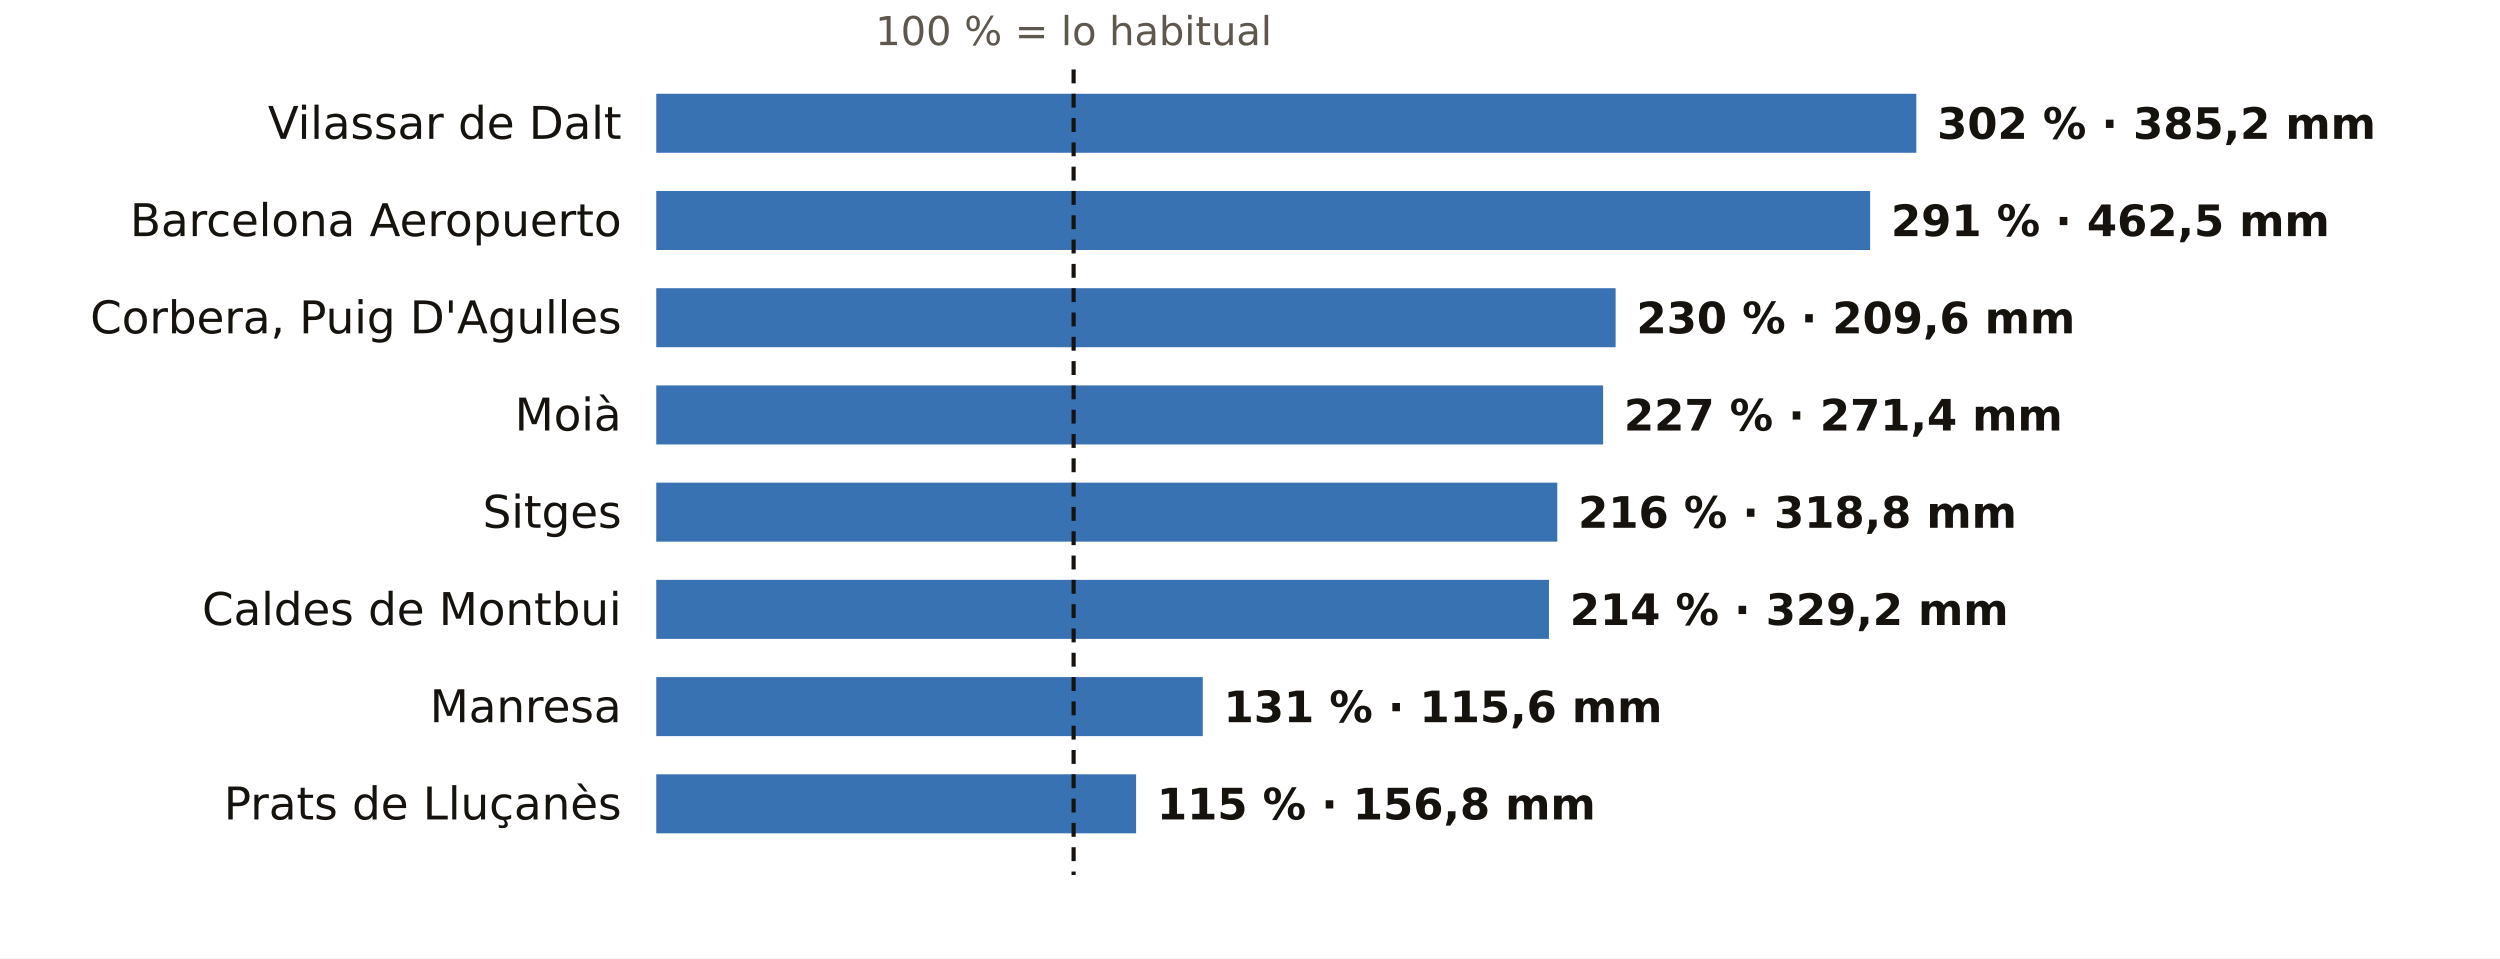
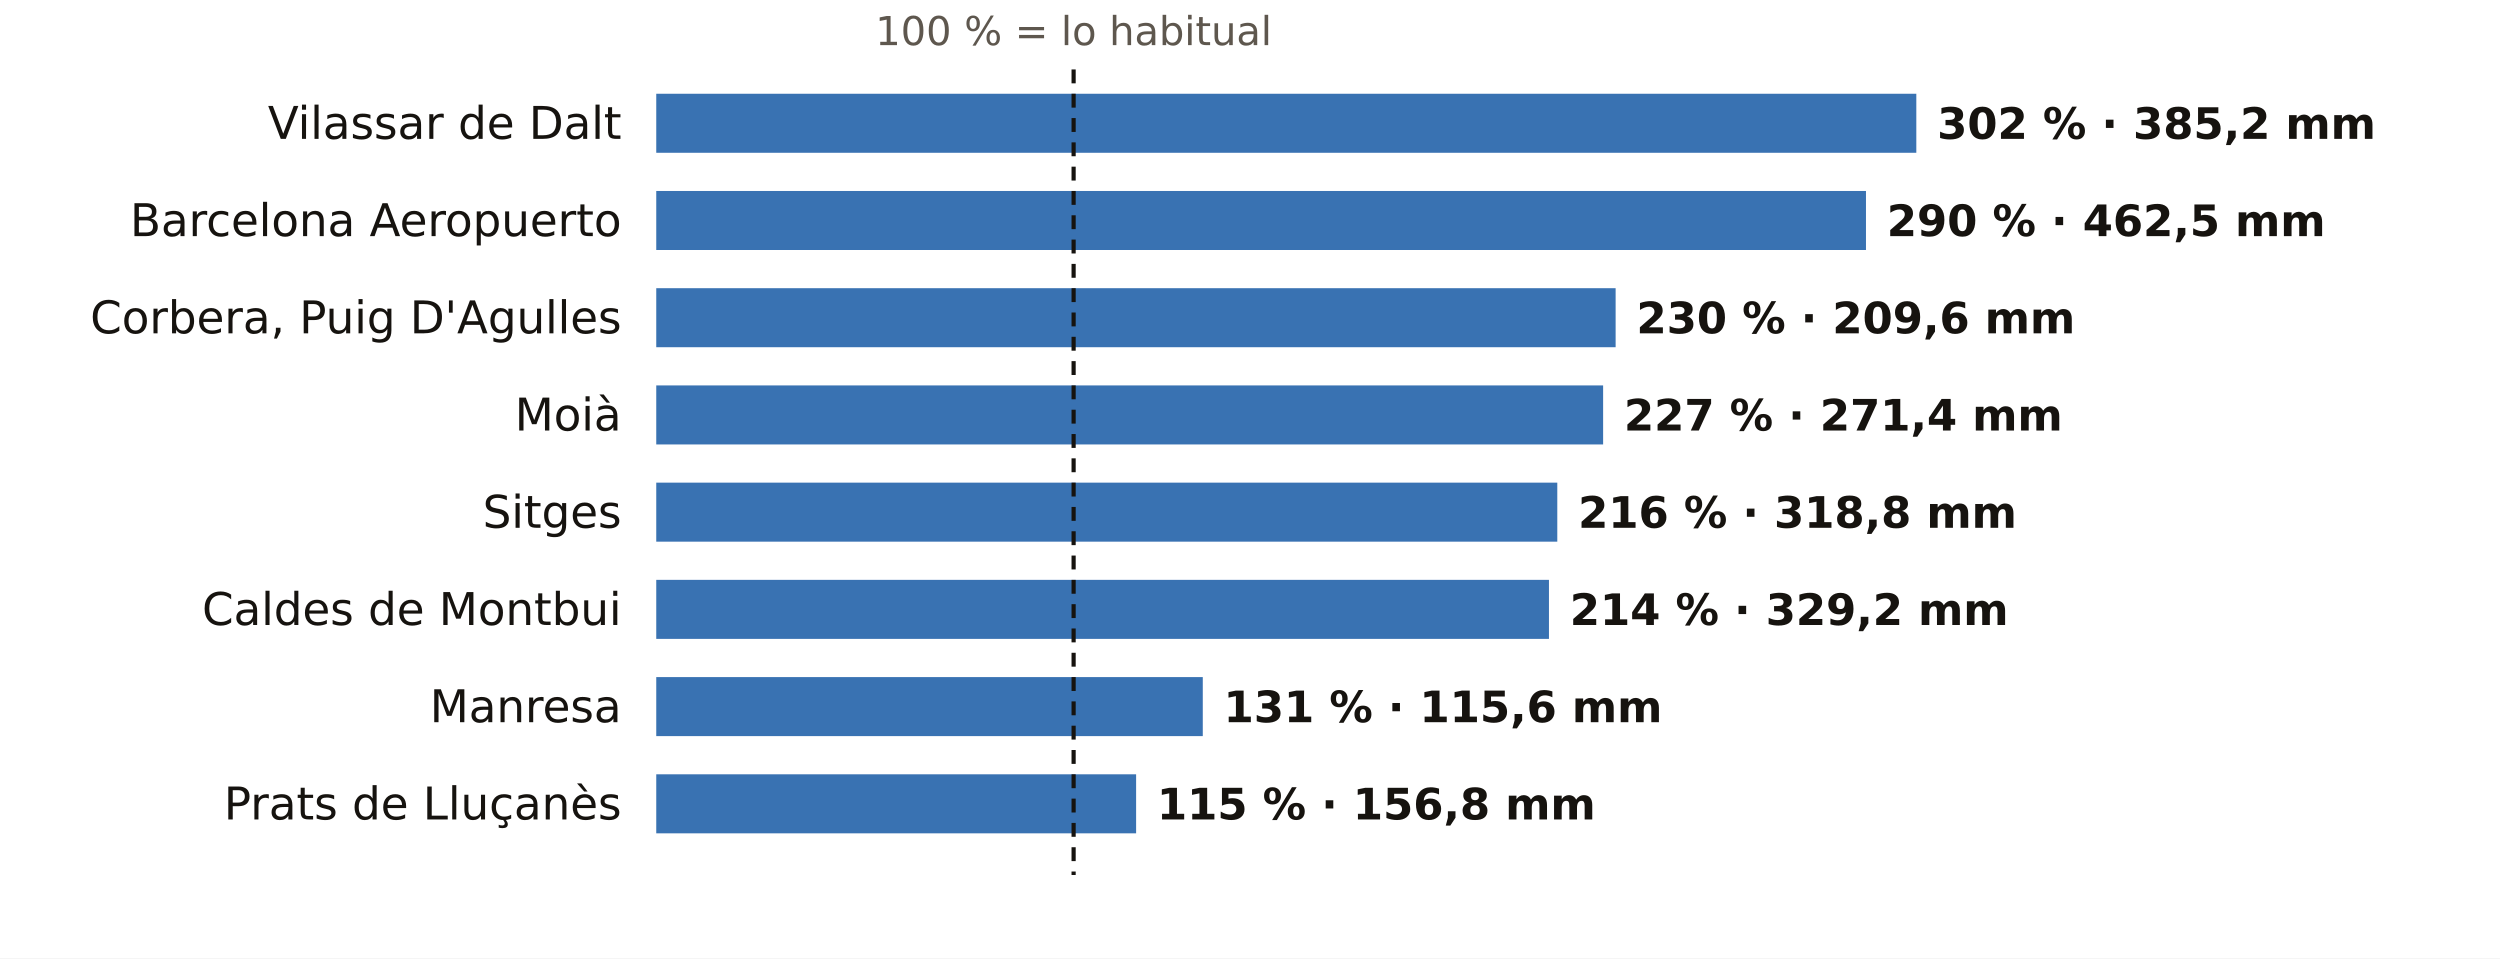
<svg xmlns="http://www.w3.org/2000/svg" viewBox="0 0 720 276" width="720" height="276" role="img" aria-label="El otoño en los pluviómetros de AEMET de Barcelona: % de lo habitual">
  <rect width="720" height="276" fill="#FFFFFF" />
  <text x="309.2" y="13.0" font-size="11.5" fill="#5E574E" text-anchor="middle" font-weight="400" font-family="Public Sans, DejaVu Sans, Arial, sans-serif">100 % = lo habitual</text>
  <text x="179.0" y="40.0" font-size="13" fill="#16130F" text-anchor="end" font-weight="500" font-family="Public Sans, DejaVu Sans, Arial, sans-serif">Vilassar de Dalt</text>
  <rect x="189" y="27" width="362.9" height="17" fill="#1F5FA8" opacity="0.88" />
  <text x="557.9" y="40.0" font-size="12.5" fill="#16130F" text-anchor="start" font-weight="600" font-family="Public Sans, DejaVu Sans, Arial, sans-serif">302 % · 385,2 mm</text>
  <text x="179.0" y="68.0" font-size="13" fill="#16130F" text-anchor="end" font-weight="500" font-family="Public Sans, DejaVu Sans, Arial, sans-serif">Barcelona Aeropuerto</text>
-   <rect x="189" y="55" width="349.6" height="17" fill="#1F5FA8" opacity="0.88" />
-   <text x="544.6" y="68.0" font-size="12.5" fill="#16130F" text-anchor="start" font-weight="600" font-family="Public Sans, DejaVu Sans, Arial, sans-serif">291 % · 462,5 mm</text>
+   <rect x="189" y="55" width="348.4" height="17" fill="#1F5FA8" opacity="0.88" />
+   <text x="543.4" y="68.0" font-size="12.5" fill="#16130F" text-anchor="start" font-weight="600" font-family="Public Sans, DejaVu Sans, Arial, sans-serif">290 % · 462,5 mm</text>
  <text x="179.0" y="96.0" font-size="13" fill="#16130F" text-anchor="end" font-weight="500" font-family="Public Sans, DejaVu Sans, Arial, sans-serif">Corbera, Puig D'Agulles</text>
  <rect x="189" y="83" width="276.3" height="17" fill="#1F5FA8" opacity="0.88" />
  <text x="471.3" y="96.0" font-size="12.5" fill="#16130F" text-anchor="start" font-weight="600" font-family="Public Sans, DejaVu Sans, Arial, sans-serif">230 % · 209,6 mm</text>
  <text x="179.0" y="124.0" font-size="13" fill="#16130F" text-anchor="end" font-weight="500" font-family="Public Sans, DejaVu Sans, Arial, sans-serif">Moià</text>
  <rect x="189" y="111" width="272.7" height="17" fill="#1F5FA8" opacity="0.88" />
  <text x="467.7" y="124.0" font-size="12.5" fill="#16130F" text-anchor="start" font-weight="600" font-family="Public Sans, DejaVu Sans, Arial, sans-serif">227 % · 271,4 mm</text>
  <text x="179.0" y="152.0" font-size="13" fill="#16130F" text-anchor="end" font-weight="500" font-family="Public Sans, DejaVu Sans, Arial, sans-serif">Sitges</text>
  <rect x="189" y="139" width="259.5" height="17" fill="#1F5FA8" opacity="0.88" />
  <text x="454.5" y="152.0" font-size="12.5" fill="#16130F" text-anchor="start" font-weight="600" font-family="Public Sans, DejaVu Sans, Arial, sans-serif">216 % · 318,8 mm</text>
  <text x="179.0" y="180.0" font-size="13" fill="#16130F" text-anchor="end" font-weight="500" font-family="Public Sans, DejaVu Sans, Arial, sans-serif">Caldes de Montbui</text>
  <rect x="189" y="167" width="257.1" height="17" fill="#1F5FA8" opacity="0.88" />
  <text x="452.1" y="180.0" font-size="12.5" fill="#16130F" text-anchor="start" font-weight="600" font-family="Public Sans, DejaVu Sans, Arial, sans-serif">214 % · 329,2 mm</text>
  <text x="179.0" y="208.0" font-size="13" fill="#16130F" text-anchor="end" font-weight="500" font-family="Public Sans, DejaVu Sans, Arial, sans-serif">Manresa</text>
  <rect x="189" y="195" width="157.4" height="17" fill="#1F5FA8" opacity="0.88" />
  <text x="352.4" y="208.0" font-size="12.5" fill="#16130F" text-anchor="start" font-weight="600" font-family="Public Sans, DejaVu Sans, Arial, sans-serif">131 % · 115,6 mm</text>
  <text x="179.0" y="236.0" font-size="13" fill="#16130F" text-anchor="end" font-weight="500" font-family="Public Sans, DejaVu Sans, Arial, sans-serif">Prats de Lluçanès</text>
  <rect x="189" y="223" width="138.2" height="17" fill="#1F5FA8" opacity="0.88" />
  <text x="333.2" y="236.0" font-size="12.5" fill="#16130F" text-anchor="start" font-weight="600" font-family="Public Sans, DejaVu Sans, Arial, sans-serif">115 % · 156,8 mm</text>
  <line x1="309.2" x2="309.2" y1="20" y2="252" stroke="#16130F" stroke-width="1.2" stroke-dasharray="4 3" />
</svg>
